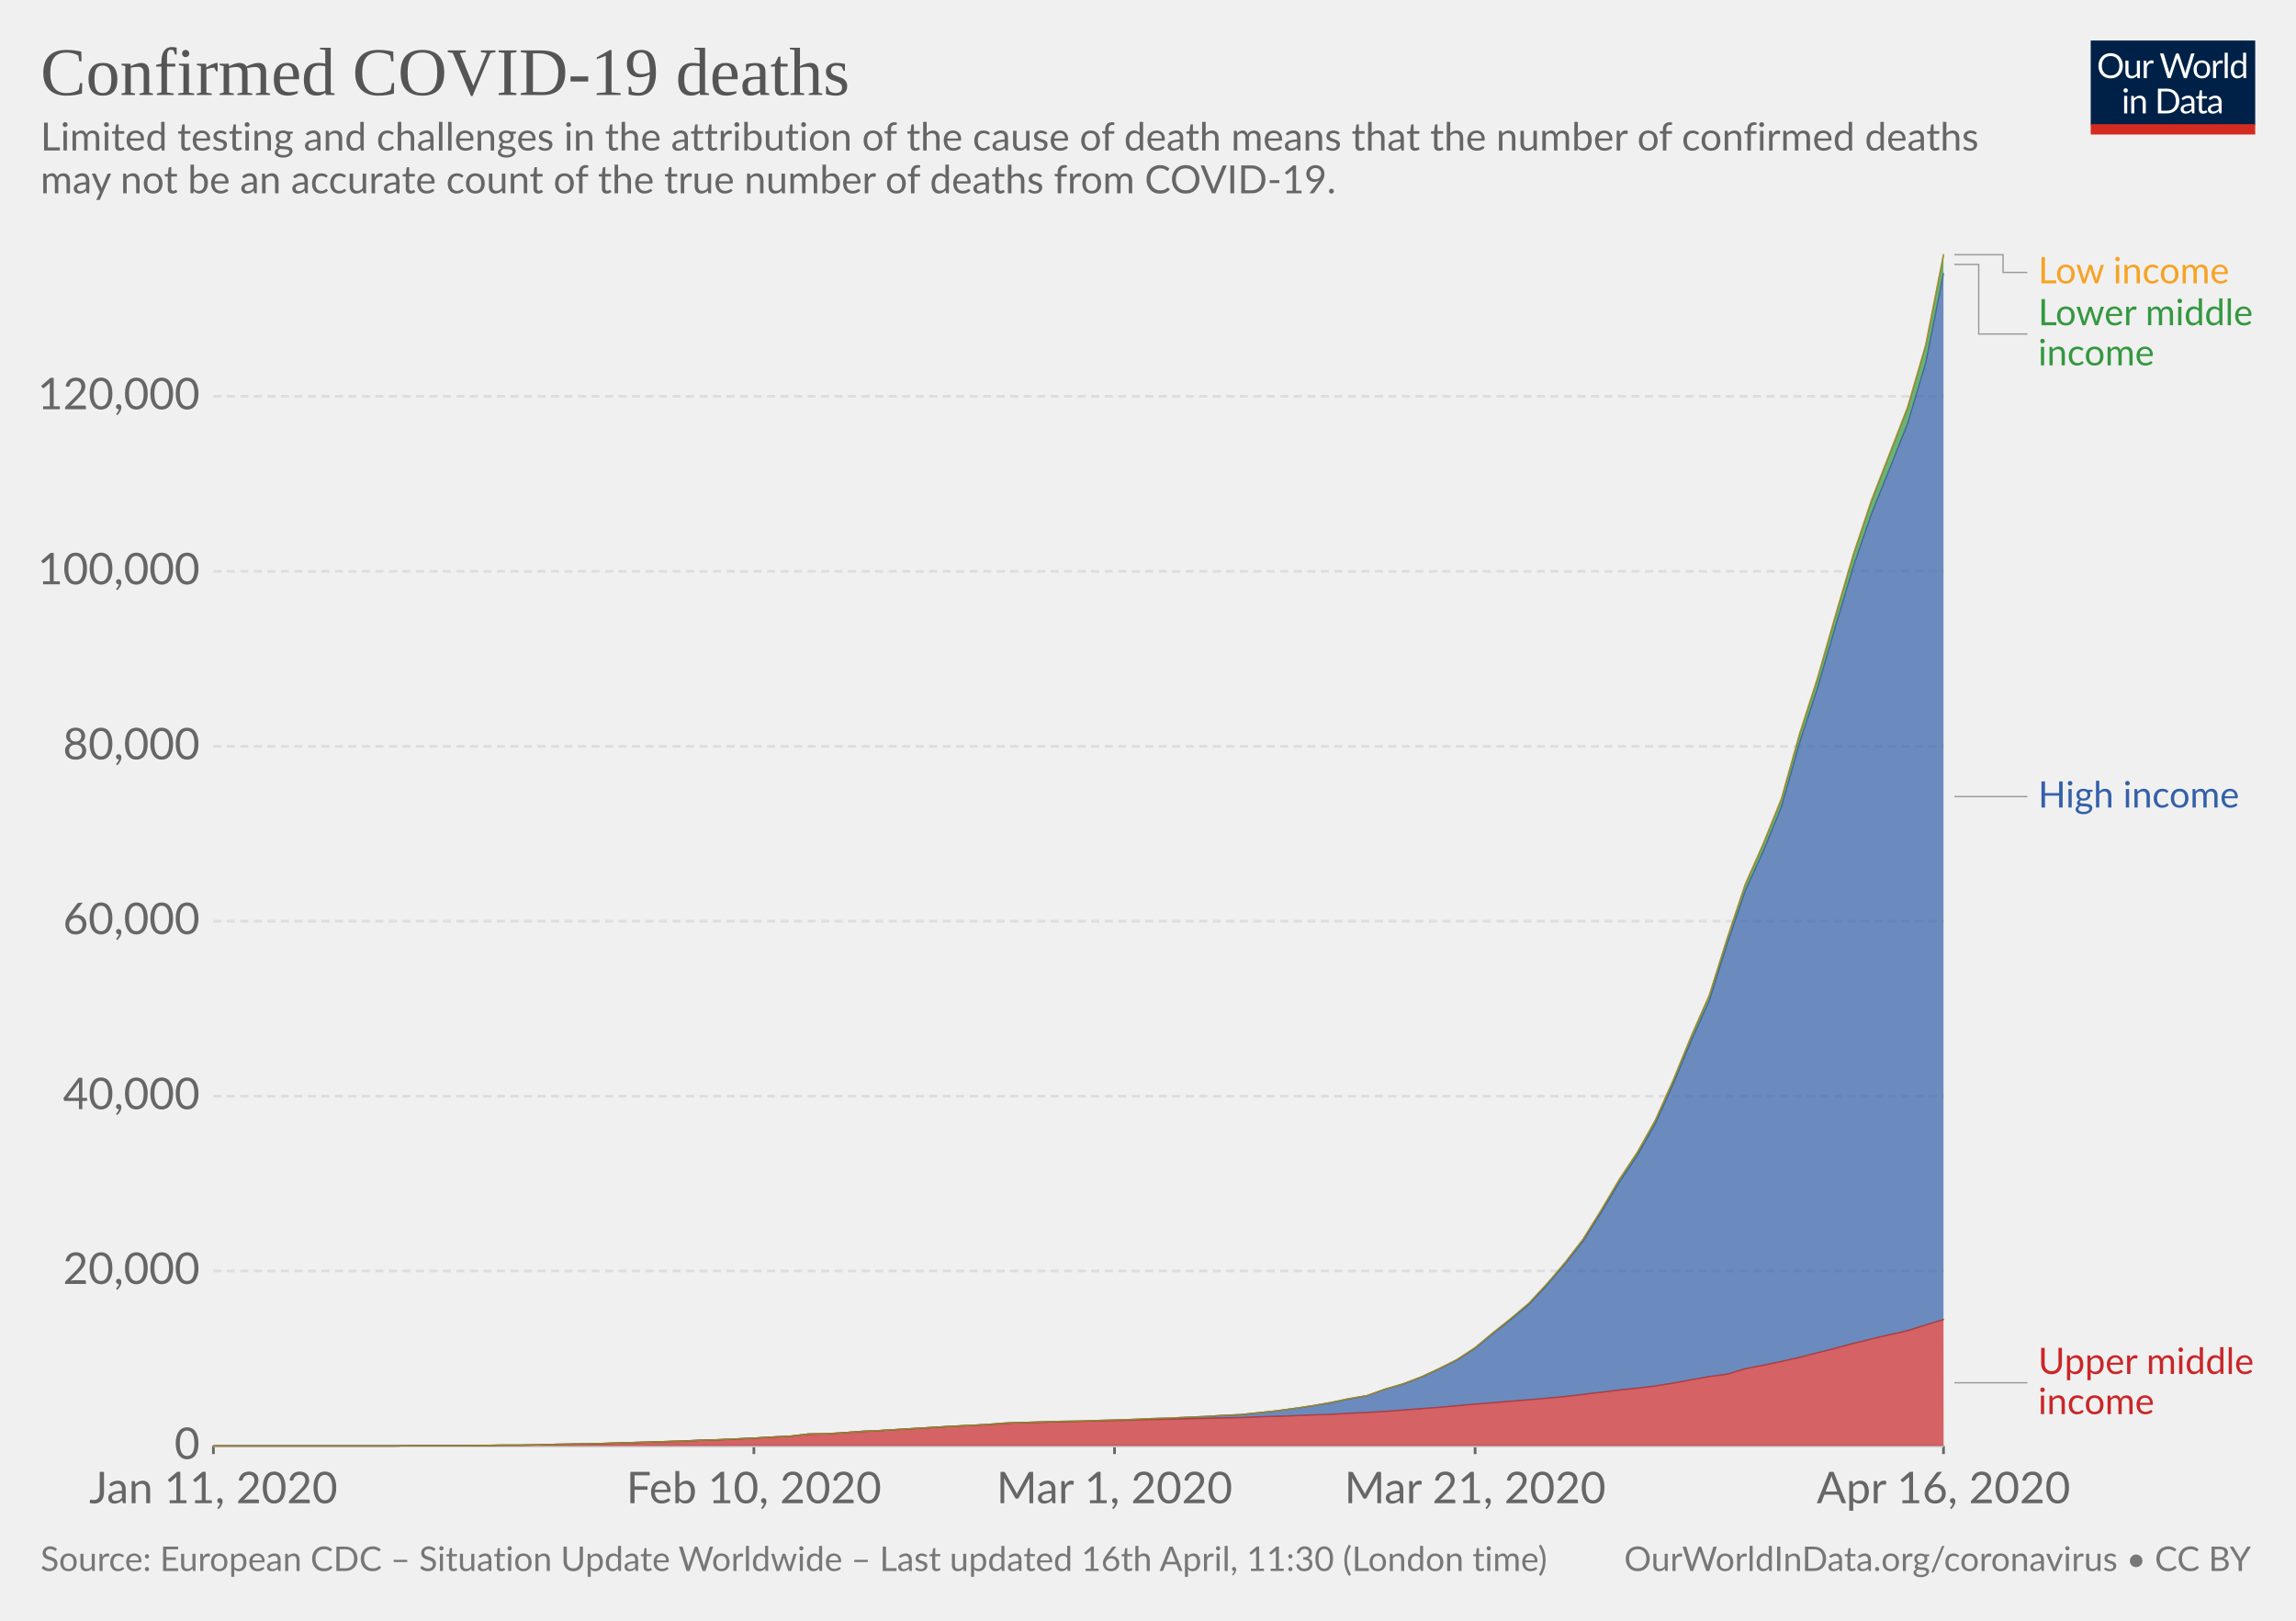
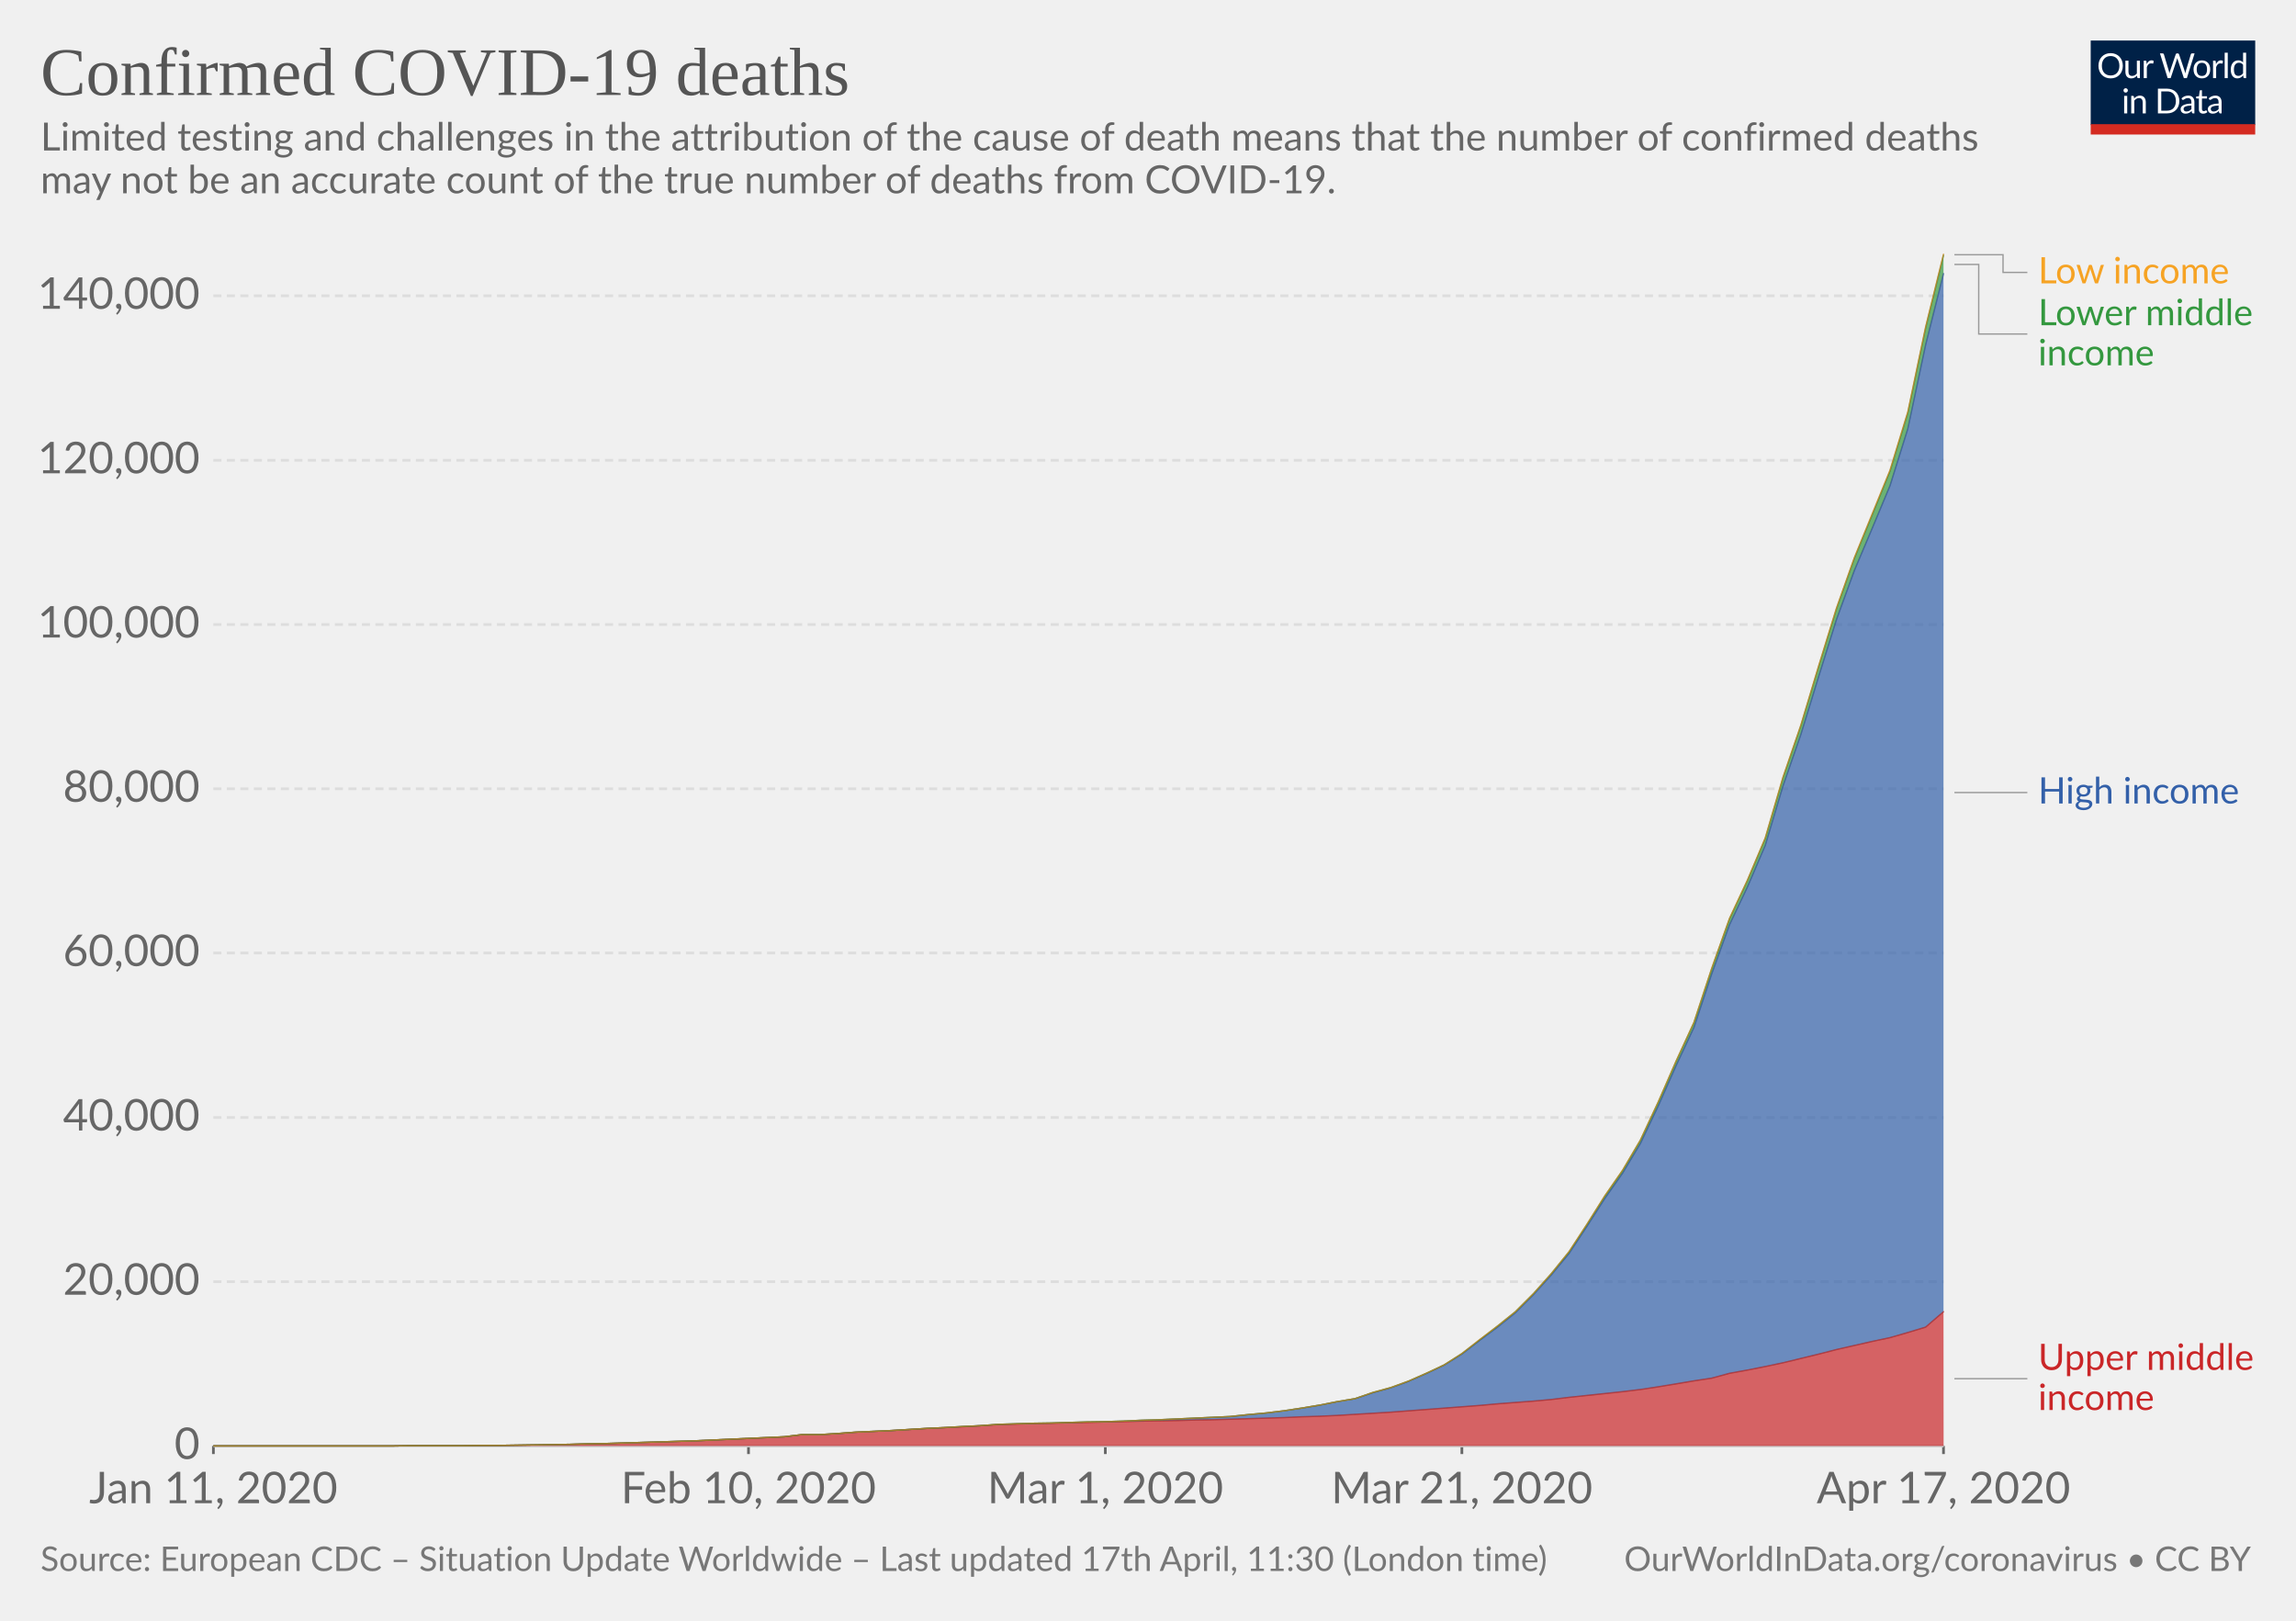
<svg xmlns="http://www.w3.org/2000/svg" version="1.1" style="background-color:#fff;-webkit-font-smoothing:antialiased" width="850" height="600" font-family="Lato,'Helvetica Neue',Helvetica,Arial,sans-serif" font-size="18" text-rendering="optimizeLegibility">
  <g class="HeaderView">
    <g transform="matrix(.29 0 0 .29 774 15)">
      <svg width="210" height="120" viewBox="0 0 210 120" fill="none">
        <g clip-path="url(#clip0)">
          <path d="M0 0h210v107.89H0V0z" fill="#002147" />
          <path d="M40.98 32.25c0 2.36-.38 4.53-1.12 6.51a14.26 14.26 0 01-8.1 8.4c-1.9.78-4.02 1.17-6.34 1.17-2.31 0-4.42-.39-6.33-1.17a14.31 14.31 0 01-8.08-8.4 18.29 18.29 0 01-1.12-6.51c0-2.36.38-4.53 1.12-6.5.75-1.97 1.8-3.67 3.17-5.1 1.37-1.43 3-2.55 4.9-3.34 1.92-.8 4.03-1.19 6.34-1.19 2.32 0 4.43.4 6.34 1.19 1.92.8 3.56 1.9 4.93 3.34a14.87 14.87 0 013.17 5.1 18.1 18.1 0 011.12 6.5zm-4.38 0c0-1.94-.26-3.68-.8-5.22a10.91 10.91 0 00-2.24-3.89 9.68 9.68 0 00-3.52-2.46 11.95 11.95 0 00-4.62-.86c-1.68 0-3.21.28-4.6.86a9.88 9.88 0 00-3.54 2.46 10.91 10.91 0 00-2.24 3.9c-.53 1.53-.8 3.27-.8 5.2 0 1.94.27 3.68.8 5.22a11.17 11.17 0 002.24 3.9 10.01 10.01 0 003.55 2.44c1.38.56 2.9.83 4.6.83 1.7 0 3.24-.27 4.61-.83a9.8 9.8 0 003.52-2.44 11.17 11.17 0 002.25-3.9c.53-1.54.8-3.28.8-5.21zm26.22-6.54V48H60.5c-.56 0-.9-.27-1.05-.81l-.31-2.4a12.45 12.45 0 01-3.26 2.6c-1.2.64-2.58.96-4.13.96-1.22 0-2.3-.2-3.24-.6a6.52 6.52 0 01-2.33-1.7 7.37 7.37 0 01-1.43-2.67c-.3-1.04-.46-2.2-.46-3.45V25.7h3.91v14.22c0 1.68.38 2.99 1.15 3.91.77.93 1.96 1.39 3.54 1.39 1.16 0 2.24-.27 3.23-.82a10.42 10.42 0 002.8-2.28V25.7h3.91zm8.61 4.47a9.94 9.94 0 012.6-3.56 5.64 5.64 0 013.76-1.3c.47 0 .92.05 1.34.15.44.1.83.27 1.17.49L80 28.88c-.09.37-.3.55-.66.55-.2 0-.5-.04-.9-.13a6.21 6.21 0 00-3.24.18c-.54.2-1.03.5-1.47.92-.42.4-.81.9-1.17 1.5-.33.58-.64 1.26-.92 2.02V48h-3.94V25.71h2.25c.42 0 .72.08.88.25.16.16.27.44.33.83l.26 3.39zm61.16-13.7L122.75 48h-3.82l-7.99-24.05a21.95 21.95 0 01-.42-1.58 38.36 38.36 0 01-.44 1.58L102.05 48h-3.83L88.4 16.47h3.54c.38 0 .7.1.95.29.26.2.43.43.5.73l6.52 21.9c.1.4.2.83.28 1.28.1.46.2.94.29 1.46l.3-1.46c.12-.47.25-.9.38-1.27l7.41-21.91c.1-.25.26-.48.51-.69.27-.22.58-.33.95-.33h1.23c.38 0 .69.1.92.29.24.2.41.43.53.73l7.4 21.9a28.4 28.4 0 01.68 2.62 29.52 29.52 0 01.52-2.61l6.54-21.91c.07-.27.23-.5.48-.7.27-.21.58-.32.95-.32h3.32zm9.35 8.88c1.63 0 3.1.27 4.4.82a9.43 9.43 0 015.46 5.94c.5 1.4.74 2.98.74 4.73 0 1.76-.25 3.34-.74 4.75a9.43 9.43 0 01-5.46 5.92c-1.3.52-2.77.79-4.4.79-1.64 0-3.12-.27-4.44-.8a9.42 9.42 0 01-3.35-2.3c-.92-1-1.63-2.2-2.13-3.61-.49-1.41-.73-3-.73-4.75s.24-3.33.73-4.73c.5-1.43 1.2-2.64 2.13-3.63.93-1 2.04-1.77 3.35-2.31 1.32-.55 2.8-.82 4.44-.82zm0 19.89c2.2 0 3.84-.73 4.93-2.2 1.08-1.48 1.63-3.54 1.63-6.18 0-2.66-.55-4.72-1.63-6.2-1.09-1.49-2.73-2.23-4.93-2.23-1.12 0-2.09.2-2.93.57-.82.39-1.5.94-2.06 1.65-.55.72-.96 1.61-1.24 2.67-.26 1.04-.4 2.22-.4 3.54 0 2.64.55 4.7 1.64 6.18 1.1 1.47 2.76 2.2 4.99 2.2zm17.97-15.07a9.94 9.94 0 012.6-3.56 5.64 5.64 0 013.76-1.3c.47 0 .91.05 1.34.15.44.1.83.27 1.16.49l-.28 2.92c-.09.37-.31.55-.66.55-.2 0-.5-.04-.9-.13a6.2 6.2 0 00-3.24.18c-.54.2-1.03.5-1.47.92-.43.4-.82.9-1.17 1.5a13.1 13.1 0 00-.92 2.02V48h-3.94V25.71h2.24c.43 0 .72.08.88.25.17.16.28.44.33.83l.27 3.39zm15.04-14.59V48h-3.92V15.6h3.92zm19.55 15.43a6.22 6.22 0 00-2.38-2.05 6.7 6.7 0 00-2.86-.6c-2.07 0-3.66.75-4.77 2.23-1.12 1.48-1.68 3.6-1.68 6.33 0 1.46.13 2.7.38 3.74a7.29 7.29 0 001.1 2.56 4.35 4.35 0 001.78 1.45c.7.3 1.5.46 2.4.46 1.29 0 2.41-.3 3.36-.88a9.6 9.6 0 002.67-2.49V31.02zm3.91-15.43V48h-2.33c-.56 0-.9-.27-1.06-.81l-.35-2.71a12.13 12.13 0 01-3.25 2.77 8.28 8.28 0 01-4.23 1.06 7.31 7.31 0 01-6.14-2.9c-.73-.96-1.3-2.15-1.69-3.57a18.35 18.35 0 01.07-9.48 11.29 11.29 0 011.89-3.7 8.7 8.7 0 017.06-3.34 7.96 7.96 0 016.12 2.62V15.59h3.91zM46.61 70.71V93H42.7V70.71h3.91zm.84-7c0 .39-.08.75-.24 1.09-.15.32-.35.61-.62.88-.25.25-.55.44-.9.59a2.67 2.67 0 01-2.16 0 2.9 2.9 0 01-1.45-1.47 2.67 2.67 0 010-2.16c.15-.35.35-.65.6-.9.25-.27.53-.47.85-.62a2.67 2.67 0 012.16 0c.35.15.65.35.9.62.27.25.47.55.62.9.16.34.24.7.24 1.08zm7.97 10.24c.49-.54 1-1.04 1.54-1.48a9.85 9.85 0 013.66-1.84 8.96 8.96 0 015.43.35c.94.4 1.72.97 2.33 1.71.63.74 1.11 1.62 1.43 2.67.32 1.04.49 2.19.49 3.45V93h-3.94V78.81c0-1.69-.4-3-1.17-3.92-.76-.93-1.93-1.4-3.5-1.4-1.15 0-2.24.27-3.25.83-1 .56-1.92 1.31-2.77 2.27V93h-3.94V70.71h2.35c.56 0 .9.28 1.04.82l.3 2.42zm57.7 3.3c0 2.36-.37 4.5-1.11 6.44a14.3 14.3 0 01-3.17 4.98c-1.37 1.37-3 2.45-4.93 3.2-1.9.76-4.02 1.13-6.33 1.13H85.8V61.47h11.77c2.31 0 4.42.39 6.33 1.15a13.8 13.8 0 018.1 8.18 17.75 17.75 0 011.12 6.45zm-4.37 0c0-1.94-.26-3.67-.8-5.2a10.94 10.94 0 00-2.23-3.87 9.57 9.57 0 00-3.53-2.42 12.23 12.23 0 00-4.61-.83h-7.5v24.62h7.5c1.7 0 3.24-.28 4.61-.84a9.7 9.7 0 003.53-2.4 10.94 10.94 0 002.24-3.87c.53-1.53.8-3.26.8-5.2zm19.8 5.72c-1.8.06-3.34.2-4.62.44-1.26.22-2.3.51-3.1.88-.8.36-1.37.8-1.74 1.3-.35.5-.53 1.05-.53 1.67 0 .58.1 1.1.3 1.52a3 3 0 00.76 1.05c.34.27.73.46 1.17.6.45.11.94.17 1.45.17a7.28 7.28 0 003.5-.81 11.95 11.95 0 002.82-2.2v-4.62zm-12.65-9.11a12.73 12.73 0 013.98-2.66c1.43-.59 3-.88 4.73-.88 1.25 0 2.36.2 3.33.61a6.81 6.81 0 013.94 4.38c.33 1.04.5 2.19.5 3.43V93h-1.74a1.8 1.8 0 01-.88-.18c-.2-.13-.36-.38-.48-.74l-.44-2.12c-.59.55-1.16 1.03-1.72 1.46a9.48 9.48 0 01-3.74 1.7c-.69.15-1.46.23-2.3.23-.87 0-1.69-.12-2.45-.35a5.34 5.34 0 01-3.34-2.93 6.64 6.64 0 01-.49-2.64c0-.88.25-1.72.73-2.53a6.33 6.33 0 012.35-2.17c1.09-.63 2.5-1.15 4.25-1.54 1.75-.41 3.89-.65 6.42-.7v-1.75c0-1.73-.37-3.03-1.12-3.91-.75-.9-1.84-1.34-3.28-1.34-.97 0-1.78.12-2.44.37-.64.23-1.2.5-1.7.81l-1.23.82c-.33.23-.67.35-1 .35-.27 0-.5-.07-.69-.2a2.1 2.1 0 01-.48-.53l-.7-1.25zm27.67 19.5c-1.76 0-3.12-.5-4.07-1.48-.94-.98-1.41-2.4-1.41-4.25V74h-2.68a.9.9 0 01-.6-.2c-.16-.14-.24-.36-.24-.66v-1.56l3.65-.46.9-6.89c.05-.22.14-.4.29-.52a.88.88 0 01.62-.22H142v7.67h6.44V74h-6.44v13.38c0 .94.22 1.63.68 2.09.45.45 1.04.68 1.76.68a3.21 3.21 0 001.85-.53l.55-.35c.16-.12.3-.18.41-.18.2 0 .4.13.55.38l1.15 1.87a7.45 7.45 0 01-2.44 1.5c-.96.35-1.94.52-2.95.52zm19.68-10.4c-1.8.07-3.34.21-4.62.45-1.26.22-2.3.51-3.1.88-.8.36-1.37.8-1.74 1.3-.35.5-.53 1.05-.53 1.67 0 .58.1 1.1.3 1.52.18.42.44.77.76 1.05.34.27.73.46 1.17.6.45.11.94.17 1.45.17a7.3 7.3 0 003.5-.81 12.04 12.04 0 002.82-2.2v-4.62zm-12.65-9.1a12.72 12.72 0 013.99-2.66c1.42-.59 3-.88 4.72-.88 1.25 0 2.36.2 3.33.61a6.81 6.81 0 013.94 4.38c.33 1.04.5 2.19.5 3.43V93h-1.74a1.8 1.8 0 01-.88-.18c-.2-.13-.36-.38-.48-.74l-.44-2.12c-.59.55-1.16 1.03-1.72 1.46a9.48 9.48 0 01-3.74 1.7c-.69.15-1.46.23-2.3.23-.87 0-1.69-.12-2.45-.35a5.33 5.33 0 01-3.34-2.93 6.62 6.62 0 01-.49-2.64c0-.88.25-1.72.73-2.53a6.33 6.33 0 012.35-2.17c1.09-.63 2.5-1.15 4.25-1.54 1.74-.41 3.89-.65 6.42-.7v-1.75c0-1.73-.37-3.03-1.12-3.91-.75-.9-1.84-1.34-3.28-1.34-.97 0-1.78.12-2.44.37-.64.23-1.2.5-1.7.81-.46.3-.87.57-1.22.82-.34.23-.68.35-1.02.35-.26 0-.49-.07-.68-.2-.19-.14-.35-.32-.48-.53l-.7-1.25z" fill="#fff" />
          <path fill="#D42B21" d="M0 106.79h210V120H0z" />
        </g>
        <defs>
          <clipPath id="clip0">
            <path fill="#fff" d="M0 0h210v120H0z" />
          </clipPath>
        </defs>
      </svg>
    </g>
    <a href="https://ourworldindata.org/grapher/covid-deaths-income" target="_blank" font-family="&quot;Playfair Display&quot;,Georgia,&quot;Times New Roman&quot;,serif">
      <text font-size="25.2" x="15" y="35.2" fill="#555">
        <tspan x="15" y="35.16">Confirmed COVID-19 deaths</tspan>
      </text>
    </a>
    <text font-size="14.4" x="15" y="55.7" fill="#666">
      <tspan x="15" y="55.72">Limited testing and challenges in the attribution of the cause of death means that the number of confirmed deaths</tspan>
      <tspan x="15" y="71.56">may not be an accurate count of the true number of deaths from COVID-19.</tspan>
    </text>
  </g>
  <g class="StackedArea">
    <defs>
      <clipPath id="a">
        <path d="M78.97 0h820v924.8h-820z" />
      </clipPath>
    </defs>
    <g class="AxisBoxView">
      <g class="HorizontalAxis">
-         <path stroke="#666" d="M79 535.3v3M279.1 535.3v3M412.6 535.3v3M546.1 535.3v3M719.5 535.3v3" />
+         <path stroke="#666" d="M79 535.3v3M277.1 535.3v3M409.2 535.3v3M541.2 535.3v3M719.5 535.3v3" />
        <text x="79" y="556.5" fill="#666" text-anchor="middle" font-size="16.2">Jan 11, 2020</text>
-         <text x="279.1" y="556.5" fill="#666" text-anchor="middle" font-size="16.2">Feb 10, 2020</text>
-         <text x="412.6" y="556.5" fill="#666" text-anchor="middle" font-size="16.2">Mar 1, 2020</text>
-         <text x="546.1" y="556.5" fill="#666" text-anchor="middle" font-size="16.2">Mar 21, 2020</text>
-         <text x="719.5" y="556.5" fill="#666" text-anchor="middle" font-size="16.2">Apr 16, 2020</text>
+         <text x="277.1" y="556.5" fill="#666" text-anchor="middle" font-size="16.2">Feb 10, 2020</text>
+         <text x="409.2" y="556.5" fill="#666" text-anchor="middle" font-size="16.2">Mar 1, 2020</text>
+         <text x="541.2" y="556.5" fill="#666" text-anchor="middle" font-size="16.2">Mar 21, 2020</text>
+         <text x="719.5" y="556.5" fill="#666" text-anchor="middle" font-size="16.2">Apr 17, 2020</text>
      </g>
      <g class="VerticalAxis" fill="#666" dominant-baseline="middle" text-anchor="end" font-size="16.2">
        <text x="73.97" y="535.3">0</text>
-         <text x="73.97" y="470.5">20,000</text>
-         <text x="73.97" y="405.8">40,000</text>
-         <text x="73.97" y="341">60,000</text>
-         <text x="73.97" y="276.3">80,000</text>
-         <text x="73.97" y="211.5">100,000</text>
-         <text x="73.97" y="146.7">120,000</text>
+         <text x="73.97" y="474.5">20,000</text>
+         <text x="73.97" y="413.7">40,000</text>
+         <text x="73.97" y="352.8">60,000</text>
+         <text x="73.97" y="292">80,000</text>
+         <text x="73.97" y="231.2">100,000</text>
+         <text x="73.97" y="170.4">120,000</text>
+         <text x="73.97" y="109.5">140,000</text>
      </g>
      <g class="AxisGridLines">
        <path stroke="#ccc" d="M78.97 535.3h640.57" />
-         <path stroke="#ddd" stroke-dasharray="3,2" d="M78.97 470.5h640.57M78.97 405.8h640.57M78.97 341h640.57M78.97 276.3h640.57M78.97 211.5h640.57M78.97 146.7h640.57" />
+         <path stroke="#ddd" stroke-dasharray="3,2" d="M78.97 474.5h640.57M78.97 413.7h640.57M78.97 352.8h640.57M78.97 292h640.57M78.97 231.2h640.57M78.97 170.4h640.57M78.97 109.5h640.57" />
      </g>
    </g>
    <g clip-path="url(#a)">
      <g class="HeightedLegend" cursor="default">
        <g class="legendMark">
          <g class="indicator">
            <path d="M723.54 94.3h18v6.55h9" stroke="#999" stroke-width=".5" fill="none" />
          </g>
          <text font-size="13.5" x="754.5" y="104.9" fill="#f6a324">
            <tspan x="754.54" y="104.9">Low income</tspan>
          </text>
        </g>
        <g class="legendMark">
          <g class="indicator">
            <path d="M723.54 97.9h9v25.75h18" stroke="#999" stroke-width=".5" fill="none" />
          </g>
          <text font-size="13.5" x="754.5" y="120.4" fill="#34983f">
            <tspan x="754.54" y="120.4">Lower middle</tspan>
            <tspan x="754.54" y="135.25">income</tspan>
          </text>
        </g>
        <g class="legendMark">
          <g class="indicator">
-             <path d="M723.54 294.9h13.5v0h13.5" stroke="#999" stroke-width=".5" fill="none" />
+             <path d="M723.54 293.4h13.5v0h13.5" stroke="#999" stroke-width=".5" fill="none" />
          </g>
-           <text font-size="13.5" x="754.5" y="298.9" fill="#3360a9">
-             <tspan x="754.54" y="298.95">High income</tspan>
+           <text font-size="13.5" x="754.5" y="297.4" fill="#3360a9">
+             <tspan x="754.54" y="297.45">High income</tspan>
          </text>
        </g>
        <g class="legendMark">
          <g class="indicator">
-             <path d="M723.54 511.9h13.5v0h13.5" stroke="#999" stroke-width=".5" fill="none" />
+             <path d="M723.54 510.4h13.5v0h13.5" stroke="#999" stroke-width=".5" fill="none" />
          </g>
-           <text font-size="13.5" x="754.5" y="508.6" fill="#ca2628">
-             <tspan x="754.54" y="508.65">Upper middle</tspan>
-             <tspan x="754.54" y="523.5">income</tspan>
+           <text font-size="13.5" x="754.5" y="507.1" fill="#ca2628">
+             <tspan x="754.54" y="507.15">Upper middle</tspan>
+             <tspan x="754.54" y="522">income</tspan>
          </text>
        </g>
      </g>
      <g class="Areas">
-         <path class="Upper-middle-income_0-area" d="M79 535.3h66.7l6.7-.1h20l6.7-.1 6.6-.1h6.7l6.7-.1 6.6-.2 6.7-.1 6.7-.1 6.7-.2 6.6-.2 6.7-.2 6.7-.2 6.7-.2 6.6-.3 6.7-.2 6.7-.3 6.6-.3 6.7-.4 6.7-.3 6.7-.8 6.6-.1 6.7-.4 6.7-.5 6.7-.3 6.6-.4 6.7-.4 6.7-.4 6.6-.4 6.7-.3 6.7-.3 6.7-.5 6.6-.3 6.7-.1 6.7-.2 6.7-.1 6.6-.2 6.7-.1 6.7-.2 6.6-.2 6.7-.1 6.7-.2 6.7-.1 6.6-.2 6.7-.1 6.7-.3 6.7-.2 6.6-.2 6.7-.3 6.7-.2 6.6-.4 6.7-.3 6.7-.4 6.7-.5 6.6-.5 6.7-.5 6.7-.6 6.7-.6 6.6-.5 6.7-.6 6.7-.5 6.6-.6 6.7-.6 6.7-.8 6.7-.8 6.6-.8 6.7-.7 6.7-.8 6.7-1.1 6.6-1.2 6.7-1.2 6.7-.9 6.6-2 6.7-1.3 6.7-1.4 6.7-1.5 6.6-1.7 6.7-1.7 6.7-1.8 6.6-1.6 6.7-1.6 6.7-1.5 6.7-2.1 6.6-2 .04 46.8H78.97" fill="#ca2628" fill-opacity=".7" />
-         <path class="High-income_0-area" d="M79 535.3h66.7l6.7-.1h20l6.7-.1 6.6-.1h6.7l6.7-.1 6.6-.2 6.7-.1 6.7-.1 6.7-.2 6.6-.2 6.7-.2 6.7-.2 6.7-.2 6.6-.3 6.7-.2 6.7-.3 6.6-.3 6.7-.4 6.7-.3 6.7-.8 6.6-.1 6.7-.4 6.7-.5 6.7-.3 6.6-.4 6.7-.4 6.7-.4 6.6-.4 6.7-.3 6.7-.4 6.7-.5 6.6-.2 6.7-.2 6.7-.2 6.7-.1 6.6-.2 6.7-.2 6.7-.2 6.6-.3 6.7-.2 6.7-.3 6.7-.3 6.6-.4 6.7-.3 6.7-.7 6.7-.7 6.6-.9 6.7-1 6.7-1.1 6.6-1.4 6.7-1.2 6.7-2.4 6.7-1.9 6.6-2.5 6.7-3.1 6.7-3.3 6.7-4.4 6.6-5.4 6.7-5.3 6.7-5.6 6.6-7.1 6.7-7.8 6.7-8.5 6.7-10.6 6.6-11 6.7-10 6.7-11.8 6.7-14.8 6.6-15.9 6.7-14.9 6.7-21.2 6.6-19.4 6.7-14.7 6.7-16.4 6.7-23.7 6.6-20.1 6.7-23 6.7-22.4 6.6-19.2 6.7-16.6 6.7-16.9 6.7-22.4 6.6-33.1v387.2l-6.6 2-6.7 2.1-6.7 1.5-6.7 1.6-6.6 1.6-6.7 1.8-6.7 1.7-6.6 1.7-6.7 1.5-6.7 1.4-6.7 1.3-6.6 2-6.7.9-6.7 1.2-6.6 1.2-6.7 1.1-6.7.8-6.7.7-6.6.8-6.7.8-6.7.8-6.7.6-6.6.6-6.7.5-6.7.6-6.6.5-6.7.6-6.7.6-6.7.5-6.6.5-6.7.5-6.7.4-6.7.3-6.6.4-6.7.2-6.7.3-6.6.2-6.7.2-6.7.3-6.7.1-6.6.2-6.7.1-6.7.2-6.7.1-6.6.2-6.7.2-6.7.1-6.6.2-6.7.1-6.7.2-6.7.1-6.6.3-6.7.5-6.7.3-6.7.3-6.6.4-6.7.4-6.7.4-6.6.4-6.7.3-6.7.5-6.7.4-6.6.1-6.7.8-6.7.3-6.7.4-6.6.3-6.7.3-6.7.2-6.6.3-6.7.2-6.7.2-6.7.2-6.6.2-6.7.2-6.7.1-6.7.1-6.6.2-6.7.1h-6.7l-6.6.1-6.7.1h-20l-6.7.1H79" fill="#3360a9" fill-opacity=".7" />
-         <path class="Lower-middle-income_0-area" d="M79 535.3h66.7l6.7-.1h20l6.7-.1 6.6-.1h6.7l6.7-.1 6.6-.2 6.7-.1 6.7-.1 6.7-.2 6.6-.2 6.7-.2 6.7-.2 6.7-.2 6.6-.3 6.7-.2 6.7-.3 6.6-.3 6.7-.4 6.7-.3 6.7-.8 6.6-.1 6.7-.4 6.7-.5 6.7-.3 6.6-.4 6.7-.4 6.7-.4 6.6-.4 6.7-.3 6.7-.4 6.7-.5 6.6-.2 6.7-.2 6.7-.2 6.7-.1 6.6-.2 6.7-.2 6.7-.2 6.6-.3 6.7-.2 6.7-.3 6.7-.3 6.6-.4 6.7-.3 6.7-.7 6.7-.7 6.6-.9 6.7-1 6.7-1.2 6.6-1.4 6.7-1.1 6.7-2.4 6.7-2 6.6-2.5 6.7-3.1 6.7-3.4 6.7-4.4 6.6-5.5 6.7-5.3 6.7-5.7 6.6-7.1 6.7-7.9 6.7-8.7 6.7-10.7 6.6-11.2 6.7-10.1 6.7-11.9 6.7-15 6.6-16.1 6.7-15.2 6.7-21.3 6.6-19.7 6.7-15.1 6.7-16.6 6.7-23.9 6.6-20.5 6.7-23.4 6.7-22.8 6.6-19.7 6.7-17.2 6.7-17.3 6.7-23 6.6-33.5v6.8l-6.6 33.1-6.7 22.4-6.7 16.9-6.7 16.6-6.6 19.2-6.7 22.4-6.7 23-6.6 20.1-6.7 23.7-6.7 16.4-6.7 14.7-6.6 19.4-6.7 21.2-6.7 14.9-6.6 15.9-6.7 14.8-6.7 11.8-6.7 10-6.6 11-6.7 10.6-6.7 8.5-6.7 7.8-6.6 7.1-6.7 5.6-6.7 5.3-6.6 5.4-6.7 4.4-6.7 3.3-6.7 3.1-6.6 2.5-6.7 1.9-6.7 2.4-6.7 1.2-6.6 1.4-6.7 1.1-6.7 1-6.6.9-6.7.7-6.7.7-6.7.3-6.6.4-6.7.3-6.7.3-6.7.2-6.6.3-6.7.2-6.7.2-6.6.2-6.7.1-6.7.2-6.7.2-6.6.2-6.7.5-6.7.4-6.7.3-6.6.4-6.7.4-6.7.4-6.6.4-6.7.3-6.7.5-6.7.4-6.6.1-6.7.8-6.7.3-6.7.4-6.6.3-6.7.3-6.7.2-6.6.3-6.7.2-6.7.2-6.7.2-6.6.2-6.7.2-6.7.1-6.7.1-6.6.2-6.7.1h-6.7l-6.6.1-6.7.1h-20l-6.7.1H79" fill="#34983f" fill-opacity=".7" />
-         <path class="Low-income_0-area" d="M79 535.3h66.7l6.7-.1h20l6.7-.1 6.6-.1h6.7l6.7-.1 6.6-.2 6.7-.1 6.7-.1 6.7-.2 6.6-.2 6.7-.2 6.7-.2 6.7-.2 6.6-.3 6.7-.2 6.7-.3 6.6-.3 6.7-.4 6.7-.3 6.7-.8 6.6-.1 6.7-.4 6.7-.5 6.7-.3 6.6-.4 6.7-.4 6.7-.4 6.6-.4 6.7-.3 6.7-.4 6.7-.5 6.6-.2 6.7-.2 6.7-.2 6.7-.1 6.6-.2 6.7-.2 6.7-.2 6.6-.3 6.7-.2 6.7-.3 6.7-.3 6.6-.4 6.7-.3 6.7-.7 6.7-.7 6.6-.9 6.7-1 6.7-1.2 6.6-1.4 6.7-1.1 6.7-2.4 6.7-2 6.6-2.5 6.7-3.1 6.7-3.4 6.7-4.4 6.6-5.5 6.7-5.4 6.7-5.7 6.6-7.1 6.7-7.8 6.7-8.7 6.7-10.8 6.6-11.2 6.7-10.1 6.7-11.9 6.7-15 6.6-16.2 6.7-15.1 6.7-21.3 6.6-19.8 6.7-15.1 6.7-16.6 6.7-24 6.6-20.5 6.7-23.4 6.7-22.8 6.6-19.8 6.7-17.2 6.7-17.3 6.7-23 6.6-33.5v.4l-6.6 33.5-6.7 23-6.7 17.3-6.7 17.2-6.6 19.7-6.7 22.8-6.7 23.4-6.6 20.5-6.7 23.9-6.7 16.6-6.7 15.1-6.6 19.7-6.7 21.3-6.7 15.2-6.6 16.1-6.7 15-6.7 11.9-6.7 10.1-6.6 11.2-6.7 10.7-6.7 8.7-6.7 7.9-6.6 7.1-6.7 5.7-6.7 5.3-6.6 5.5-6.7 4.4-6.7 3.4-6.7 3.1-6.6 2.5-6.7 2-6.7 2.4-6.7 1.1-6.6 1.4-6.7 1.2-6.7 1-6.6.9-6.7.7-6.7.7-6.7.3-6.6.4-6.7.3-6.7.3-6.7.2-6.6.3-6.7.2-6.7.2-6.6.2-6.7.1-6.7.2-6.7.2-6.6.2-6.7.5-6.7.4-6.7.3-6.6.4-6.7.4-6.7.4-6.6.4-6.7.3-6.7.5-6.7.4-6.6.1-6.7.8-6.7.3-6.7.4-6.6.3-6.7.3-6.7.2-6.6.3-6.7.2-6.7.2-6.7.2-6.6.2-6.7.2-6.7.1-6.7.1-6.6.2-6.7.1h-6.7l-6.6.1-6.7.1h-20l-6.7.1H79" fill="#f6a324" fill-opacity=".7" />
-         <path class="Upper-middle-income_0-border" stroke-linecap="round" d="M79 535.3h66.7l6.7-.1h20l6.7-.1 6.6-.1h6.7l6.7-.1 6.6-.2 6.7-.1 6.7-.1 6.7-.2 6.6-.2 6.7-.2 6.7-.2 6.7-.2 6.6-.3 6.7-.2 6.7-.3 6.6-.3 6.7-.4 6.7-.3 6.7-.8 6.6-.1 6.7-.4 6.7-.5 6.7-.3 6.6-.4 6.7-.4 6.7-.4 6.6-.4 6.7-.3 6.7-.3 6.7-.5 6.6-.3 6.7-.1 6.7-.2 6.7-.1 6.6-.2 6.7-.1 6.7-.2 6.6-.2 6.7-.1 6.7-.2 6.7-.1 6.6-.2 6.7-.1 6.7-.3 6.7-.2 6.6-.2 6.7-.3 6.7-.2 6.6-.4 6.7-.3 6.7-.4 6.7-.5 6.6-.5 6.7-.5 6.7-.6 6.7-.6 6.6-.5 6.7-.6 6.7-.5 6.6-.6 6.7-.6 6.7-.8 6.7-.8 6.6-.8 6.7-.7 6.7-.8 6.7-1.1 6.6-1.2 6.7-1.2 6.7-.9 6.6-2 6.7-1.3 6.7-1.4 6.7-1.5 6.6-1.7 6.7-1.7 6.7-1.8 6.6-1.6 6.7-1.6 6.7-1.5 6.7-2.1 6.6-2" stroke="#A92021" stroke-opacity=".7" stroke-width=".5" fill="none" />
-         <path class="High-income_0-border" stroke-linecap="round" d="M79 535.3h66.7l6.7-.1h20l6.7-.1 6.6-.1h6.7l6.7-.1 6.6-.2 6.7-.1 6.7-.1 6.7-.2 6.6-.2 6.7-.2 6.7-.2 6.7-.2 6.6-.3 6.7-.2 6.7-.3 6.6-.3 6.7-.4 6.7-.3 6.7-.8 6.6-.1 6.7-.4 6.7-.5 6.7-.3 6.6-.4 6.7-.4 6.7-.4 6.6-.4 6.7-.3 6.7-.4 6.7-.5 6.6-.2 6.7-.2 6.7-.2 6.7-.1 6.6-.2 6.7-.2 6.7-.2 6.6-.3 6.7-.2 6.7-.3 6.7-.3 6.6-.4 6.7-.3 6.7-.7 6.7-.7 6.6-.9 6.7-1 6.7-1.1 6.6-1.4 6.7-1.2 6.7-2.4 6.7-1.9 6.6-2.5 6.7-3.1 6.7-3.3 6.7-4.4 6.6-5.4 6.7-5.3 6.7-5.6 6.6-7.1 6.7-7.8 6.7-8.5 6.7-10.6 6.6-11 6.7-10 6.7-11.8 6.7-14.8 6.6-15.9 6.7-14.9 6.7-21.2 6.6-19.4 6.7-14.7 6.7-16.4 6.7-23.7 6.6-20.1 6.7-23 6.7-22.4 6.6-19.2 6.7-16.6 6.7-16.9 6.7-22.4 6.6-33.1" stroke="#2B508D" stroke-opacity=".7" stroke-width=".5" fill="none" />
-         <path class="Lower-middle-income_0-border" stroke-linecap="round" d="M79 535.3h66.7l6.7-.1h20l6.7-.1 6.6-.1h6.7l6.7-.1 6.6-.2 6.7-.1 6.7-.1 6.7-.2 6.6-.2 6.7-.2 6.7-.2 6.7-.2 6.6-.3 6.7-.2 6.7-.3 6.6-.3 6.7-.4 6.7-.3 6.7-.8 6.6-.1 6.7-.4 6.7-.5 6.7-.3 6.6-.4 6.7-.4 6.7-.4 6.6-.4 6.7-.3 6.7-.4 6.7-.5 6.6-.2 6.7-.2 6.7-.2 6.7-.1 6.6-.2 6.7-.2 6.7-.2 6.6-.3 6.7-.2 6.7-.3 6.7-.3 6.6-.4 6.7-.3 6.7-.7 6.7-.7 6.6-.9 6.7-1 6.7-1.2 6.6-1.4 6.7-1.1 6.7-2.4 6.7-2 6.6-2.5 6.7-3.1 6.7-3.4 6.7-4.4 6.6-5.5 6.7-5.3 6.7-5.7 6.6-7.1 6.7-7.9 6.7-8.7 6.7-10.7 6.6-11.2 6.7-10.1 6.7-11.9 6.7-15 6.6-16.1 6.7-15.2 6.7-21.3 6.6-19.7 6.7-15.1 6.7-16.6 6.7-23.9 6.6-20.5 6.7-23.4 6.7-22.8 6.6-19.7 6.7-17.2 6.7-17.3 6.7-23 6.6-33.5" stroke="#2C7F35" stroke-opacity=".7" stroke-width=".5" fill="none" />
-         <path class="Low-income_0-border" stroke-linecap="round" d="M79 535.3h66.7l6.7-.1h20l6.7-.1 6.6-.1h6.7l6.7-.1 6.6-.2 6.7-.1 6.7-.1 6.7-.2 6.6-.2 6.7-.2 6.7-.2 6.7-.2 6.6-.3 6.7-.2 6.7-.3 6.6-.3 6.7-.4 6.7-.3 6.7-.8 6.6-.1 6.7-.4 6.7-.5 6.7-.3 6.6-.4 6.7-.4 6.7-.4 6.6-.4 6.7-.3 6.7-.4 6.7-.5 6.6-.2 6.7-.2 6.7-.2 6.7-.1 6.6-.2 6.7-.2 6.7-.2 6.6-.3 6.7-.2 6.7-.3 6.7-.3 6.6-.4 6.7-.3 6.7-.7 6.7-.7 6.6-.9 6.7-1 6.7-1.2 6.6-1.4 6.7-1.1 6.7-2.4 6.7-2 6.6-2.5 6.7-3.1 6.7-3.4 6.7-4.4 6.6-5.5 6.7-5.4 6.7-5.7 6.6-7.1 6.7-7.8 6.7-8.7 6.7-10.8 6.6-11.2 6.7-10.1 6.7-11.9 6.7-15 6.6-16.2 6.7-15.1 6.7-21.3 6.6-19.8 6.7-15.1 6.7-16.6 6.7-24 6.6-20.5 6.7-23.4 6.7-22.8 6.6-19.8 6.7-17.2 6.7-17.3 6.7-23 6.6-33.5" stroke="#CE881E" stroke-opacity=".7" stroke-width=".5" fill="none" />
+         <path class="Upper-middle-income_0-area" d="M79 535.3h66l6.6-.1H171.4l6.6-.1h6.6l6.6-.1 6.6-.1 6.6-.1 6.6-.1 6.6-.2 6.7-.1 6.6-.2 6.6-.2 6.6-.2 6.6-.2 6.6-.2 6.6-.3 6.6-.3 6.6-.3 6.6-.3 6.6-.3 6.6-.8h6.6l6.6-.4 6.6-.5 6.6-.3 6.6-.3 6.6-.4 6.6-.4 6.6-.3 6.6-.3 6.6-.4 6.6-.4 6.6-.2 6.6-.2 6.6-.1 6.7-.2 6.6-.1 6.6-.2 6.6-.1 6.6-.2 6.6-.1 6.6-.1 6.6-.2 6.6-.1 6.6-.2 6.6-.2 6.6-.2 6.6-.2 6.6-.3 6.6-.2 6.6-.3 6.6-.4 6.6-.4 6.6-.4 6.6-.5 6.6-.5 6.6-.5 6.6-.5 6.6-.5 6.6-.6 6.6-.5 6.7-.5 6.6-.6 6.6-.8 6.6-.7 6.6-.7 6.6-.7 6.6-.8 6.6-1 6.6-1.1 6.6-1.1 6.6-1 6.6-1.8 6.6-1.2 6.6-1.3 6.6-1.4 6.6-1.6 6.6-1.6 6.6-1.7 6.6-1.5 6.6-1.5 6.6-1.4 6.6-1.9 6.6-2 6.6-5.7.04 49.7H78.97" fill="#ca2628" fill-opacity=".7" />
+         <path class="High-income_0-area" d="M79 535.3h66l6.6-.1H171.4l6.6-.1h6.6l6.6-.1 6.6-.1 6.6-.1 6.6-.1 6.6-.2 6.7-.1 6.6-.2 6.6-.2 6.6-.2 6.6-.2 6.6-.2 6.6-.3 6.6-.3 6.6-.3 6.6-.3 6.6-.3 6.6-.8h6.6l6.6-.4 6.6-.5 6.6-.3 6.6-.3 6.6-.4 6.6-.4 6.6-.3 6.6-.4 6.6-.3 6.6-.5 6.6-.2 6.6-.2 6.6-.1 6.7-.2 6.6-.2 6.6-.1 6.6-.2 6.6-.3 6.6-.2 6.6-.3 6.6-.3 6.6-.3 6.6-.3 6.6-.7 6.6-.6 6.6-.8 6.6-1 6.6-1.1 6.6-1.3 6.6-1.1 6.6-2.2 6.6-1.8 6.6-2.4 6.6-2.9 6.6-3.1 6.6-4.1 6.6-5.1 6.6-4.9 6.6-5.3 6.7-6.7 6.6-7.3 6.6-8 6.6-10 6.6-10.3 6.6-9.4 6.6-11 6.6-13.9 6.6-14.9 6.6-14.1 6.6-19.9 6.6-18.2 6.6-13.9 6.6-15.4 6.6-22.1 6.6-19 6.6-21.5 6.6-21.1 6.6-18.1 6.6-15.6 6.6-15.8 6.6-21.1 6.6-31.1 6.6-26.3v384.3l-6.6 5.7-6.6 2-6.6 1.9-6.6 1.4-6.6 1.5-6.6 1.5-6.6 1.7-6.6 1.6-6.6 1.6-6.6 1.4-6.6 1.3-6.6 1.2-6.6 1.8-6.6 1-6.6 1.1-6.6 1.1-6.6 1-6.6.8-6.6.7-6.6.7-6.6.7-6.6.8-6.6.6-6.7.5-6.6.5-6.6.6-6.6.5-6.6.5-6.6.5-6.6.5-6.6.5-6.6.4-6.6.4-6.6.4-6.6.3-6.6.2-6.6.3-6.6.2-6.6.2-6.6.2-6.6.2-6.6.1-6.6.2-6.6.1-6.6.1-6.6.2-6.6.1-6.6.2-6.6.1-6.7.2-6.6.1-6.6.2-6.6.2-6.6.4-6.6.4-6.6.3-6.6.3-6.6.4-6.6.4-6.6.3-6.6.3-6.6.5-6.6.4h-6.6l-6.6.8-6.6.3-6.6.3-6.6.3-6.6.3-6.6.3-6.6.2-6.6.2-6.6.2-6.6.2-6.6.2-6.7.1-6.6.2-6.6.1-6.6.1-6.6.1-6.6.1H178l-6.6.1H151.6l-6.6.1H79" fill="#3360a9" fill-opacity=".7" />
+         <path class="Lower-middle-income_0-area" d="M79 535.3h66l6.6-.1H171.4l6.6-.1h6.6l6.6-.1 6.6-.1 6.6-.1 6.6-.1 6.6-.2 6.7-.1 6.6-.2 6.6-.2 6.6-.2 6.6-.2 6.6-.2 6.6-.3 6.6-.3 6.6-.3 6.6-.3 6.6-.3 6.6-.8h6.6l6.6-.4 6.6-.5 6.6-.3 6.6-.3 6.6-.4 6.6-.4 6.6-.3 6.6-.4 6.6-.3 6.6-.5 6.6-.2 6.6-.2 6.6-.1 6.7-.2 6.6-.2 6.6-.1 6.6-.2 6.6-.3 6.6-.2 6.6-.3 6.6-.3 6.6-.3 6.6-.3 6.6-.7 6.6-.6 6.6-.8 6.6-1 6.6-1.1 6.6-1.3 6.6-1.1 6.6-2.3 6.6-1.8 6.6-2.4 6.6-2.9 6.6-3.1 6.6-4.2 6.6-5.1 6.6-5.1 6.6-5.3 6.7-6.7 6.6-7.4 6.6-8.1 6.6-10.1 6.6-10.5 6.6-9.5 6.6-11.2 6.6-14.1 6.6-15.1 6.6-14.3 6.6-20 6.6-18.5 6.6-14.1 6.6-15.6 6.6-22.5 6.6-19.3 6.6-21.9 6.6-21.4 6.6-18.6 6.6-16.1 6.6-16.2 6.6-21.6 6.6-31.5 6.6-26.8v6.8l-6.6 26.3-6.6 31.1-6.6 21.1-6.6 15.8-6.6 15.6-6.6 18.1-6.6 21.1-6.6 21.5-6.6 19-6.6 22.1-6.6 15.4-6.6 13.9-6.6 18.2-6.6 19.9-6.6 14.1-6.6 14.9-6.6 13.9-6.6 11-6.6 9.4-6.6 10.3-6.6 10-6.6 8-6.6 7.3-6.7 6.7-6.6 5.3-6.6 4.9-6.6 5.1-6.6 4.1-6.6 3.1-6.6 2.9-6.6 2.4-6.6 1.8-6.6 2.2-6.6 1.1-6.6 1.3-6.6 1.1-6.6 1-6.6.8-6.6.6-6.6.7-6.6.3-6.6.3-6.6.3-6.6.3-6.6.2-6.6.3-6.6.2-6.6.1-6.6.2-6.7.2-6.6.1-6.6.2-6.6.2-6.6.5-6.6.3-6.6.4-6.6.3-6.6.4-6.6.4-6.6.3-6.6.3-6.6.5-6.6.4h-6.6l-6.6.8-6.6.3-6.6.3-6.6.3-6.6.3-6.6.3-6.6.2-6.6.2-6.6.2-6.6.2-6.6.2-6.7.1-6.6.2-6.6.1-6.6.1-6.6.1-6.6.1H178l-6.6.1H151.6l-6.6.1H79" fill="#34983f" fill-opacity=".7" />
+         <path class="Low-income_0-area" d="M79 535.3h66l6.6-.1H171.4l6.6-.1h6.6l6.6-.1 6.6-.1 6.6-.1 6.6-.1 6.6-.2 6.7-.1 6.6-.2 6.6-.2 6.6-.2 6.6-.2 6.6-.2 6.6-.3 6.6-.3 6.6-.3 6.6-.3 6.6-.3 6.6-.8h6.6l6.6-.4 6.6-.5 6.6-.3 6.6-.3 6.6-.4 6.6-.4 6.6-.3 6.6-.4 6.6-.3 6.6-.5 6.6-.2 6.6-.2 6.6-.1 6.7-.2 6.6-.2 6.6-.1 6.6-.2 6.6-.3 6.6-.2 6.6-.3 6.6-.3 6.6-.3 6.6-.3 6.6-.7 6.6-.6 6.6-.8 6.6-1 6.6-1.1 6.6-1.3 6.6-1.1 6.6-2.3 6.6-1.8 6.6-2.4 6.6-2.9 6.6-3.1 6.6-4.2 6.6-5.2 6.6-5 6.6-5.3 6.7-6.7 6.6-7.4 6.6-8.2 6.6-10.1 6.6-10.5 6.6-9.5 6.6-11.2 6.6-14.1 6.6-15.1 6.6-14.3 6.6-20.1 6.6-18.5 6.6-14.1 6.6-15.6 6.6-22.6 6.6-19.2 6.6-22 6.6-21.4 6.6-18.6 6.6-16.2 6.6-16.2 6.6-21.6 6.6-31.5 6.6-26.8v.4l-6.6 26.8-6.6 31.5-6.6 21.6-6.6 16.2-6.6 16.1-6.6 18.6-6.6 21.4-6.6 21.9-6.6 19.3-6.6 22.5-6.6 15.6-6.6 14.1-6.6 18.5-6.6 20-6.6 14.3-6.6 15.1-6.6 14.1-6.6 11.2-6.6 9.5-6.6 10.5-6.6 10.1-6.6 8.1-6.6 7.4-6.7 6.7-6.6 5.3-6.6 5.1-6.6 5.1-6.6 4.2-6.6 3.1-6.6 2.9-6.6 2.4-6.6 1.8-6.6 2.3-6.6 1.1-6.6 1.3-6.6 1.1-6.6 1-6.6.8-6.6.6-6.6.7-6.6.3-6.6.3-6.6.3-6.6.3-6.6.2-6.6.3-6.6.2-6.6.1-6.6.2-6.7.2-6.6.1-6.6.2-6.6.2-6.6.5-6.6.3-6.6.4-6.6.3-6.6.4-6.6.4-6.6.3-6.6.3-6.6.5-6.6.4h-6.6l-6.6.8-6.6.3-6.6.3-6.6.3-6.6.3-6.6.3-6.6.2-6.6.2-6.6.2-6.6.2-6.6.2-6.7.1-6.6.2-6.6.1-6.6.1-6.6.1-6.6.1H178l-6.6.1H151.6l-6.6.1H79" fill="#f6a324" fill-opacity=".7" />
+         <path class="Upper-middle-income_0-border" stroke-linecap="round" d="M79 535.3h66l6.6-.1H171.4l6.6-.1h6.6l6.6-.1 6.6-.1 6.6-.1 6.6-.1 6.6-.2 6.7-.1 6.6-.2 6.6-.2 6.6-.2 6.6-.2 6.6-.2 6.6-.3 6.6-.3 6.6-.3 6.6-.3 6.6-.3 6.6-.8h6.6l6.6-.4 6.6-.5 6.6-.3 6.6-.3 6.6-.4 6.6-.4 6.6-.3 6.6-.3 6.6-.4 6.6-.4 6.6-.2 6.6-.2 6.6-.1 6.7-.2 6.6-.1 6.6-.2 6.6-.1 6.6-.2 6.6-.1 6.6-.1 6.6-.2 6.6-.1 6.6-.2 6.6-.2 6.6-.2 6.6-.2 6.6-.3 6.6-.2 6.6-.3 6.6-.4 6.6-.4 6.6-.4 6.6-.5 6.6-.5 6.6-.5 6.6-.5 6.6-.5 6.6-.6 6.6-.5 6.7-.5 6.6-.6 6.6-.8 6.6-.7 6.6-.7 6.6-.7 6.6-.8 6.6-1 6.6-1.1 6.6-1.1 6.6-1 6.6-1.8 6.6-1.2 6.6-1.3 6.6-1.4 6.6-1.6 6.6-1.6 6.6-1.7 6.6-1.5 6.6-1.5 6.6-1.4 6.6-1.9 6.6-2 6.6-5.7" stroke="#A92021" stroke-opacity=".7" stroke-width=".5" fill="none" />
+         <path class="High-income_0-border" stroke-linecap="round" d="M79 535.3h66l6.6-.1H171.4l6.6-.1h6.6l6.6-.1 6.6-.1 6.6-.1 6.6-.1 6.6-.2 6.7-.1 6.6-.2 6.6-.2 6.6-.2 6.6-.2 6.6-.2 6.6-.3 6.6-.3 6.6-.3 6.6-.3 6.6-.3 6.6-.8h6.6l6.6-.4 6.6-.5 6.6-.3 6.6-.3 6.6-.4 6.6-.4 6.6-.3 6.6-.4 6.6-.3 6.6-.5 6.6-.2 6.6-.2 6.6-.1 6.7-.2 6.6-.2 6.6-.1 6.6-.2 6.6-.3 6.6-.2 6.6-.3 6.6-.3 6.6-.3 6.6-.3 6.6-.7 6.6-.6 6.6-.8 6.6-1 6.6-1.1 6.6-1.3 6.6-1.1 6.6-2.2 6.6-1.8 6.6-2.4 6.6-2.9 6.6-3.1 6.6-4.1 6.6-5.1 6.6-4.9 6.6-5.3 6.7-6.7 6.6-7.3 6.6-8 6.6-10 6.6-10.3 6.6-9.4 6.6-11 6.6-13.9 6.6-14.9 6.6-14.1 6.6-19.9 6.6-18.2 6.6-13.9 6.6-15.4 6.6-22.1 6.6-19 6.6-21.5 6.6-21.1 6.6-18.1 6.6-15.6 6.6-15.8 6.6-21.1 6.6-31.1 6.6-26.3" stroke="#2B508D" stroke-opacity=".7" stroke-width=".5" fill="none" />
+         <path class="Lower-middle-income_0-border" stroke-linecap="round" d="M79 535.3h66l6.6-.1H171.4l6.6-.1h6.6l6.6-.1 6.6-.1 6.6-.1 6.6-.1 6.6-.2 6.7-.1 6.6-.2 6.6-.2 6.6-.2 6.6-.2 6.6-.2 6.6-.3 6.6-.3 6.6-.3 6.6-.3 6.6-.3 6.6-.8h6.6l6.6-.4 6.6-.5 6.6-.3 6.6-.3 6.6-.4 6.6-.4 6.6-.3 6.6-.4 6.6-.3 6.6-.5 6.6-.2 6.6-.2 6.6-.1 6.7-.2 6.6-.2 6.6-.1 6.6-.2 6.6-.3 6.6-.2 6.6-.3 6.6-.3 6.6-.3 6.6-.3 6.6-.7 6.6-.6 6.6-.8 6.6-1 6.6-1.1 6.6-1.3 6.6-1.1 6.6-2.3 6.6-1.8 6.6-2.4 6.6-2.9 6.6-3.1 6.6-4.2 6.6-5.1 6.6-5.1 6.6-5.3 6.7-6.7 6.6-7.4 6.6-8.1 6.6-10.1 6.6-10.5 6.6-9.5 6.6-11.2 6.6-14.1 6.6-15.1 6.6-14.3 6.6-20 6.6-18.5 6.6-14.1 6.6-15.6 6.6-22.5 6.6-19.3 6.6-21.9 6.6-21.4 6.6-18.6 6.6-16.1 6.6-16.2 6.6-21.6 6.6-31.5 6.6-26.8" stroke="#2C7F35" stroke-opacity=".7" stroke-width=".5" fill="none" />
+         <path class="Low-income_0-border" stroke-linecap="round" d="M79 535.3h66l6.6-.1H171.4l6.6-.1h6.6l6.6-.1 6.6-.1 6.6-.1 6.6-.1 6.6-.2 6.7-.1 6.6-.2 6.6-.2 6.6-.2 6.6-.2 6.6-.2 6.6-.3 6.6-.3 6.6-.3 6.6-.3 6.6-.3 6.6-.8h6.6l6.6-.4 6.6-.5 6.6-.3 6.6-.3 6.6-.4 6.6-.4 6.6-.3 6.6-.4 6.6-.3 6.6-.5 6.6-.2 6.6-.2 6.6-.1 6.7-.2 6.6-.2 6.6-.1 6.6-.2 6.6-.3 6.6-.2 6.6-.3 6.6-.3 6.6-.3 6.6-.3 6.6-.7 6.6-.6 6.6-.8 6.6-1 6.6-1.1 6.6-1.3 6.6-1.1 6.6-2.3 6.6-1.8 6.6-2.4 6.6-2.9 6.6-3.1 6.6-4.2 6.6-5.2 6.6-5 6.6-5.3 6.7-6.7 6.6-7.4 6.6-8.2 6.6-10.1 6.6-10.5 6.6-9.5 6.6-11.2 6.6-14.1 6.6-15.1 6.6-14.3 6.6-20.1 6.6-18.5 6.6-14.1 6.6-15.6 6.6-22.6 6.6-19.2 6.6-22 6.6-21.4 6.6-18.6 6.6-16.2 6.6-16.2 6.6-21.6 6.6-31.5 6.6-26.8" stroke="#CE881E" stroke-opacity=".7" stroke-width=".5" fill="none" />
      </g>
    </g>
  </g>
  <g class="SourcesFooter" fill="#777">
    <g class="clickable" fill="#777">
      <text font-size="12.6" x="15" y="581.6">
-         <tspan x="15" y="581.58">Source: European CDC – Situation Update Worldwide – Last updated 16th April, 11:30 (London time)</tspan>
+         <tspan x="15" y="581.58">Source: European CDC – Situation Update Worldwide – Last updated 17th April, 11:30 (London time)</tspan>
      </text>
    </g>
    <text font-size="12.6" x="601.3" y="581.6">
      <tspan x="601.27" y="581.58">
        <a target="_blank" href="https://ourworldindata.org/coronavirus" fill="#777">OurWorldInData.org/coronavirus</a> • <a class="cclogo" href="http://creativecommons.org/licenses/by/4.0/deed.en_US" target="_blank" fill="#777">CC BY</a>
      </tspan>
    </text>
  </g>
</svg>
